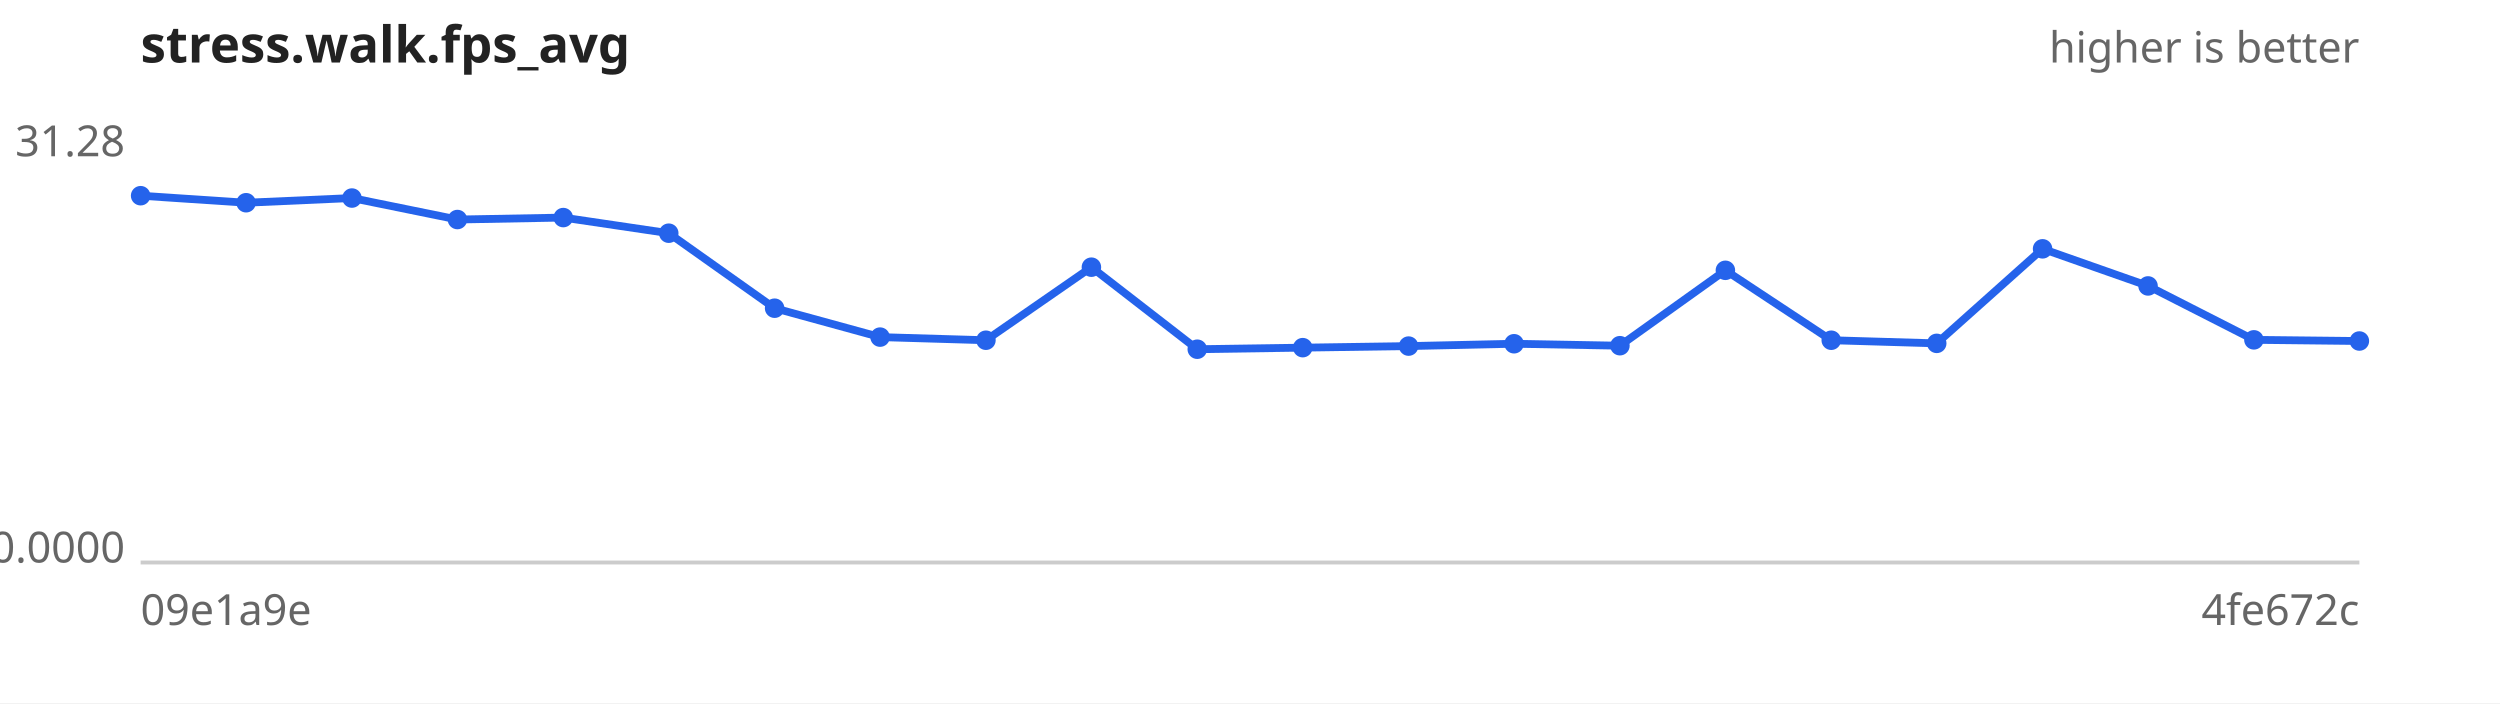
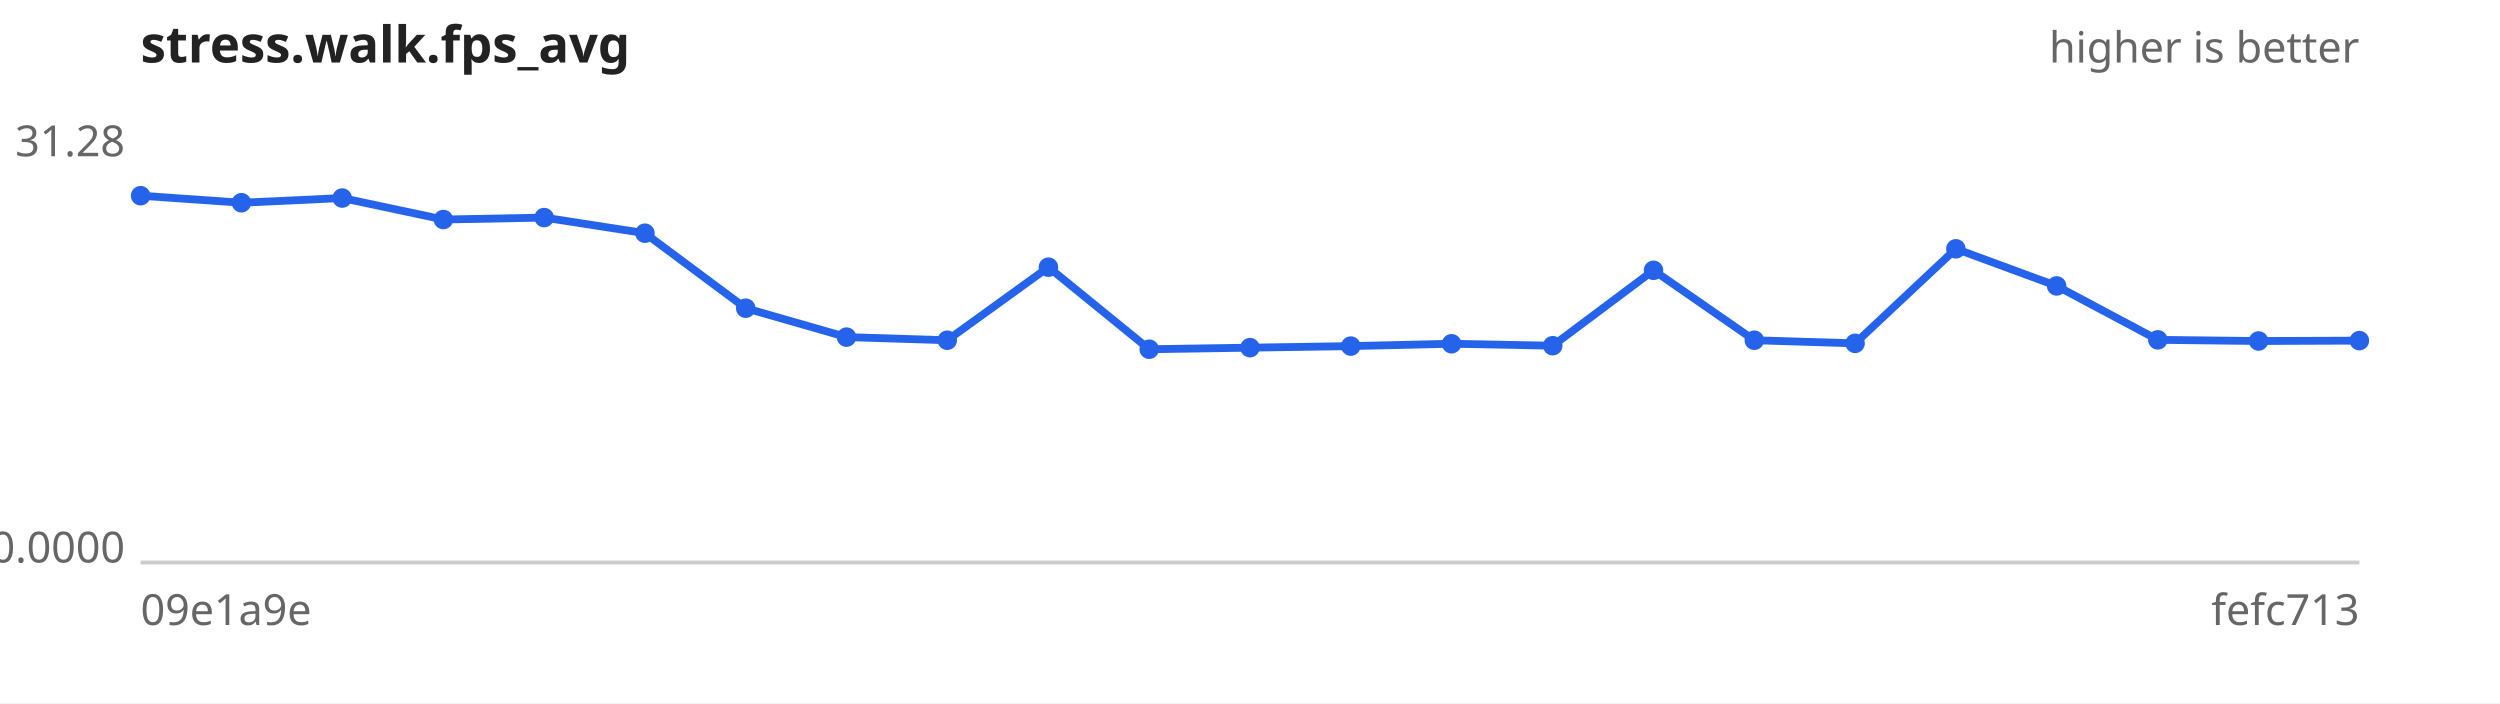
<svg xmlns="http://www.w3.org/2000/svg" width="640" height="180" viewBox="0 0 640 180" font-family="sans-serif" font-size="11">
  <rect width="640" height="180" fill="#ffffff" />
  <text x="36" y="16" font-size="13" font-weight="bold" fill="#222">stress.walk.fps_avg</text>
  <text x="604" y="16" text-anchor="end" fill="#666">higher is better</text>
  <line x1="36" y1="144" x2="604" y2="144" stroke="#ccc" />
  <text x="32" y="40.0" text-anchor="end" fill="#666">31.28</text>
  <text x="32" y="144.0" text-anchor="end" fill="#666">0.0000</text>
  <text x="36" y="160" fill="#666">09e1a9e</text>
-   <text x="604" y="160" text-anchor="end" fill="#666">4fe672c</text>
-   <path d="M36.0,50.1 L63.0,51.9 L90.1,50.7 L117.1,56.2 L144.2,55.7 L171.2,59.7 L198.3,78.9 L225.3,86.3 L252.4,87.1 L279.4,68.4 L306.5,89.4 L333.5,89.0 L360.6,88.6 L387.6,88.0 L414.7,88.5 L441.7,69.2 L468.8,87.1 L495.8,87.9 L522.9,63.7 L549.9,73.2 L577.0,87.0 L604.0,87.3" fill="none" stroke="#2563eb" stroke-width="2" />
+   <text x="604" y="160" text-anchor="end" fill="#666">fefc713</text>
+   <path d="M36.0,50.1 L61.8,51.9 L87.6,50.7 L113.5,56.2 L139.3,55.7 L165.1,59.7 L190.9,78.9 L216.7,86.3 L242.5,87.1 L268.4,68.4 L294.2,89.4 L320.0,89.0 L345.8,88.6 L371.6,88.0 L397.5,88.5 L423.3,69.2 L449.1,87.1 L474.9,87.9 L500.7,63.7 L526.5,73.2 L552.4,87.0 L578.2,87.3 L604.0,87.2" fill="none" stroke="#2563eb" stroke-width="2" />
  <g fill="#2563eb">
    <circle cx="36.0" cy="50.1" r="2.5" />
-     <circle cx="63.0" cy="51.9" r="2.5" />
-     <circle cx="90.1" cy="50.7" r="2.5" />
-     <circle cx="117.1" cy="56.2" r="2.5" />
-     <circle cx="144.2" cy="55.7" r="2.5" />
-     <circle cx="171.2" cy="59.7" r="2.5" />
-     <circle cx="198.3" cy="78.9" r="2.5" />
-     <circle cx="225.3" cy="86.3" r="2.5" />
-     <circle cx="252.4" cy="87.1" r="2.5" />
-     <circle cx="279.4" cy="68.4" r="2.5" />
-     <circle cx="306.5" cy="89.4" r="2.5" />
-     <circle cx="333.5" cy="89.0" r="2.5" />
-     <circle cx="360.6" cy="88.6" r="2.5" />
-     <circle cx="387.6" cy="88.0" r="2.5" />
-     <circle cx="414.7" cy="88.5" r="2.5" />
-     <circle cx="441.7" cy="69.2" r="2.5" />
-     <circle cx="468.8" cy="87.1" r="2.5" />
-     <circle cx="495.8" cy="87.9" r="2.5" />
-     <circle cx="522.9" cy="63.7" r="2.5" />
-     <circle cx="549.9" cy="73.2" r="2.5" />
-     <circle cx="577.0" cy="87.0" r="2.5" />
-     <circle cx="604.0" cy="87.3" r="2.5" />
+     <circle cx="61.8" cy="51.9" r="2.5" />
+     <circle cx="87.6" cy="50.7" r="2.5" />
+     <circle cx="113.5" cy="56.2" r="2.5" />
+     <circle cx="139.3" cy="55.7" r="2.5" />
+     <circle cx="165.1" cy="59.7" r="2.5" />
+     <circle cx="190.9" cy="78.9" r="2.5" />
+     <circle cx="216.7" cy="86.3" r="2.5" />
+     <circle cx="242.5" cy="87.1" r="2.5" />
+     <circle cx="268.4" cy="68.4" r="2.5" />
+     <circle cx="294.2" cy="89.4" r="2.5" />
+     <circle cx="320.0" cy="89.0" r="2.5" />
+     <circle cx="345.8" cy="88.6" r="2.5" />
+     <circle cx="371.6" cy="88.0" r="2.5" />
+     <circle cx="397.5" cy="88.5" r="2.5" />
+     <circle cx="423.3" cy="69.2" r="2.5" />
+     <circle cx="449.1" cy="87.1" r="2.5" />
+     <circle cx="474.9" cy="87.9" r="2.5" />
+     <circle cx="500.7" cy="63.7" r="2.5" />
+     <circle cx="526.5" cy="73.2" r="2.5" />
+     <circle cx="552.4" cy="87.0" r="2.5" />
+     <circle cx="578.2" cy="87.3" r="2.5" />
+     <circle cx="604.0" cy="87.2" r="2.5" />
  </g>
</svg>
